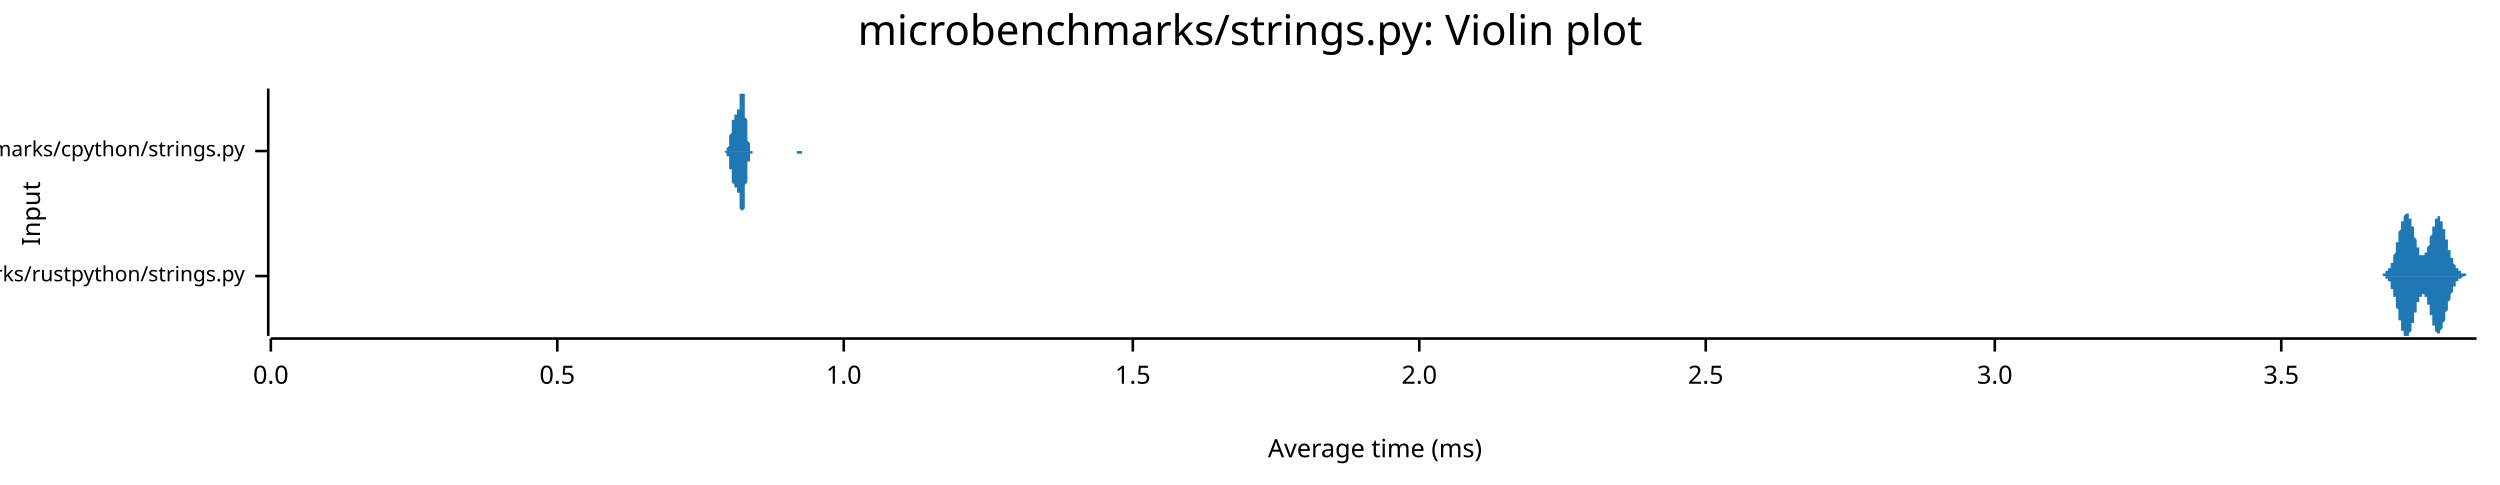
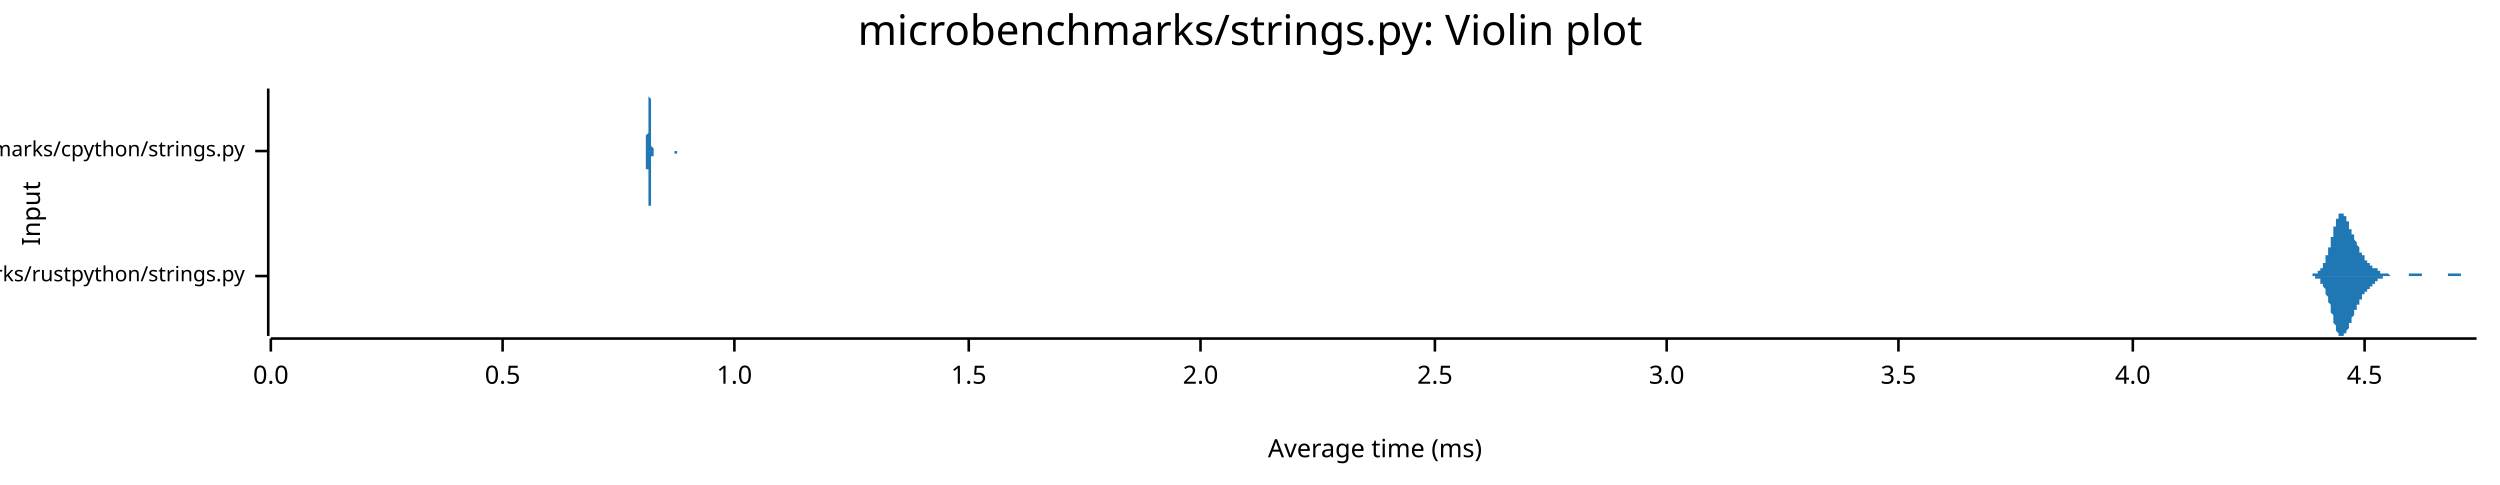
<svg xmlns="http://www.w3.org/2000/svg" width="960" height="186" viewBox="0 0 960 186">
  <text x="480" y="5" dy="0.76em" text-anchor="middle" font-family="sans-serif" font-size="16.129" opacity="1" fill="#000000">
microbenchmarks/strings.py: Violin plot
</text>
  <text x="8" y="82" dy="0.76em" text-anchor="middle" font-family="sans-serif" font-size="9.677" opacity="1" fill="#000000" transform="rotate(270, 8, 82)">
Input
</text>
  <text x="528" y="178" dy="-0.5ex" text-anchor="middle" font-family="sans-serif" font-size="9.677" opacity="1" fill="#000000">
Average time (ms)
</text>
  <polyline fill="none" opacity="1" stroke="#000000" stroke-width="1" points="103,34 103,129 " />
  <text x="94" y="106" dy="0.5ex" text-anchor="end" font-family="sans-serif" font-size="8.065" opacity="1" fill="#000000">
microbenchmarks/rustpython/strings.py
</text>
  <polyline fill="none" opacity="1" stroke="#000000" stroke-width="1" points="98,106 103,106 " />
  <text x="94" y="58" dy="0.5ex" text-anchor="end" font-family="sans-serif" font-size="8.065" opacity="1" fill="#000000">
microbenchmarks/cpython/strings.py
</text>
  <polyline fill="none" opacity="1" stroke="#000000" stroke-width="1" points="98,58 103,58 " />
  <polyline fill="none" opacity="1" stroke="#000000" stroke-width="1" points="104,130 951,130 " />
  <text x="104" y="140" dy="0.76em" text-anchor="middle" font-family="sans-serif" font-size="9.677" opacity="1" fill="#000000">
0.0
</text>
  <polyline fill="none" opacity="1" stroke="#000000" stroke-width="1" points="104,130 104,135 " />
-   <text x="214" y="140" dy="0.76em" text-anchor="middle" font-family="sans-serif" font-size="9.677" opacity="1" fill="#000000">
+   <text x="193" y="140" dy="0.76em" text-anchor="middle" font-family="sans-serif" font-size="9.677" opacity="1" fill="#000000">
0.5
</text>
-   <polyline fill="none" opacity="1" stroke="#000000" stroke-width="1" points="214,130 214,135 " />
-   <text x="324" y="140" dy="0.76em" text-anchor="middle" font-family="sans-serif" font-size="9.677" opacity="1" fill="#000000">
+   <polyline fill="none" opacity="1" stroke="#000000" stroke-width="1" points="193,130 193,135 " />
+   <text x="282" y="140" dy="0.76em" text-anchor="middle" font-family="sans-serif" font-size="9.677" opacity="1" fill="#000000">
1.0
</text>
-   <polyline fill="none" opacity="1" stroke="#000000" stroke-width="1" points="324,130 324,135 " />
-   <text x="435" y="140" dy="0.76em" text-anchor="middle" font-family="sans-serif" font-size="9.677" opacity="1" fill="#000000">
+   <polyline fill="none" opacity="1" stroke="#000000" stroke-width="1" points="282,130 282,135 " />
+   <text x="372" y="140" dy="0.76em" text-anchor="middle" font-family="sans-serif" font-size="9.677" opacity="1" fill="#000000">
1.5
</text>
-   <polyline fill="none" opacity="1" stroke="#000000" stroke-width="1" points="435,130 435,135 " />
-   <text x="545" y="140" dy="0.76em" text-anchor="middle" font-family="sans-serif" font-size="9.677" opacity="1" fill="#000000">
+   <polyline fill="none" opacity="1" stroke="#000000" stroke-width="1" points="372,130 372,135 " />
+   <text x="461" y="140" dy="0.76em" text-anchor="middle" font-family="sans-serif" font-size="9.677" opacity="1" fill="#000000">
2.0
</text>
-   <polyline fill="none" opacity="1" stroke="#000000" stroke-width="1" points="545,130 545,135 " />
-   <text x="655" y="140" dy="0.76em" text-anchor="middle" font-family="sans-serif" font-size="9.677" opacity="1" fill="#000000">
+   <polyline fill="none" opacity="1" stroke="#000000" stroke-width="1" points="461,130 461,135 " />
+   <text x="551" y="140" dy="0.76em" text-anchor="middle" font-family="sans-serif" font-size="9.677" opacity="1" fill="#000000">
2.5
</text>
-   <polyline fill="none" opacity="1" stroke="#000000" stroke-width="1" points="655,130 655,135 " />
-   <text x="766" y="140" dy="0.76em" text-anchor="middle" font-family="sans-serif" font-size="9.677" opacity="1" fill="#000000">
+   <polyline fill="none" opacity="1" stroke="#000000" stroke-width="1" points="551,130 551,135 " />
+   <text x="640" y="140" dy="0.76em" text-anchor="middle" font-family="sans-serif" font-size="9.677" opacity="1" fill="#000000">
3.0
</text>
-   <polyline fill="none" opacity="1" stroke="#000000" stroke-width="1" points="766,130 766,135 " />
-   <text x="876" y="140" dy="0.76em" text-anchor="middle" font-family="sans-serif" font-size="9.677" opacity="1" fill="#000000">
+   <polyline fill="none" opacity="1" stroke="#000000" stroke-width="1" points="640,130 640,135 " />
+   <text x="729" y="140" dy="0.76em" text-anchor="middle" font-family="sans-serif" font-size="9.677" opacity="1" fill="#000000">
3.5
</text>
-   <polyline fill="none" opacity="1" stroke="#000000" stroke-width="1" points="876,130 876,135 " />
-   <polygon opacity="1" fill="#1F78B4" points="913,106 913,106 913,106 913,106 913,106 913,106 913,106 913,106 913,106 914,106 914,106 914,106 914,106 914,106 914,106 914,106 914,106 914,106 914,106 914,106 914,106 914,106 915,106 915,106 915,106 915,105 915,105 915,105 915,105 915,105 915,105 915,105 915,105 915,105 915,105 916,105 916,105 916,105 916,105 916,105 916,105 916,105 916,105 916,105 916,105 916,105 916,105 916,105 916,104 917,104 917,104 917,104 917,104 917,104 917,104 917,104 917,104 917,104 917,104 917,103 917,103 917,103 918,103 918,103 918,103 918,103 918,102 918,102 918,102 918,102 918,102 918,102 918,101 918,101 918,101 919,101 919,100 919,100 919,100 919,100 919,100 919,99 919,99 919,99 919,98 919,98 919,98 919,98 920,97 920,97 920,97 920,96 920,96 920,96 920,96 920,95 920,95 920,95 920,94 920,94 920,94 920,93 921,93 921,93 921,92 921,92 921,91 921,91 921,91 921,90 921,90 921,90 921,89 921,89 921,89 922,88 922,88 922,88 922,88 922,87 922,87 922,87 922,86 922,86 922,86 922,85 922,85 922,85 923,85 923,84 923,84 923,84 923,84 923,84 923,83 923,83 923,83 923,83 923,83 923,83 923,83 924,82 924,82 924,82 924,82 924,82 924,82 924,82 924,82 924,82 924,82 924,82 924,82 924,82 924,82 925,82 925,82 925,82 925,82 925,83 925,83 925,83 925,83 925,83 925,83 925,83 925,84 925,84 926,84 926,84 926,85 926,85 926,85 926,85 926,85 926,86 926,86 926,86 926,87 926,87 926,87 927,87 927,88 927,88 927,88 927,89 927,89 927,89 927,90 927,90 927,90 927,90 927,91 927,91 927,91 928,92 928,92 928,92 928,93 928,93 928,93 928,93 928,94 928,94 928,94 928,95 928,95 928,95 929,95 929,95 929,96 929,96 929,96 929,96 929,97 929,97 929,97 929,97 929,97 929,97 929,98 930,98 930,98 930,98 930,98 930,98 930,98 930,98 930,98 930,98 930,98 930,98 930,98 930,98 931,98 931,98 931,98 931,98 931,98 931,98 931,98 931,98 931,98 931,98 931,98 931,98 931,97 931,97 932,97 932,97 932,97 932,97 932,96 932,96 932,96 932,96 932,96 932,95 932,95 932,95 932,95 933,94 933,94 933,94 933,93 933,93 933,93 933,93 933,92 933,92 933,92 933,91 933,91 933,91 934,90 934,90 934,90 934,89 934,89 934,89 934,89 934,88 934,88 934,88 934,87 934,87 934,87 935,87 935,86 935,86 935,86 935,86 935,85 935,85 935,85 935,85 935,85 935,84 935,84 935,84 935,84 936,84 936,84 936,84 936,84 936,84 936,83 936,83 936,83 936,83 936,83 936,83 936,83 936,83 937,83 937,83 937,84 937,84 937,84 937,84 937,84 937,84 937,84 937,84 937,84 937,85 937,85 938,85 938,85 938,85 938,86 938,86 938,86 938,86 938,87 938,87 938,87 938,87 938,88 938,88 939,88 939,88 939,89 939,89 939,89 939,90 939,90 939,90 939,90 939,91 939,91 939,91 939,92 939,92 940,92 940,93 940,93 940,93 940,93 940,94 940,94 940,94 940,95 940,95 940,95 940,95 940,96 941,96 941,96 941,97 941,97 941,97 941,97 941,98 941,98 941,98 941,98 941,99 941,99 941,99 942,99 942,99 942,100 942,100 942,100 942,100 942,100 942,101 942,101 942,101 942,101 942,101 942,101 943,102 943,102 943,102 943,102 943,102 943,102 943,102 943,103 943,103 943,103 943,103 943,103 943,103 943,103 944,103 944,103 944,104 944,104 944,104 944,104 944,104 944,104 944,104 944,104 944,104 944,104 944,104 945,104 945,104 945,104 945,105 945,105 945,105 945,105 945,105 945,105 945,105 945,105 945,105 945,105 946,105 946,105 946,105 946,105 946,105 946,105 946,105 946,105 946,105 946,105 946,105 946,105 946,105 947,105 947,105 947,105 947,105 947,105 947,105 947,105 947,106 947,106 947,106 947,106 947,106 947,106 947,106 948,106 948,106 948,106 948,106 948,106 948,106 948,106 948,106 948,106 948,106 948,106 948,106 948,106 949,106 949,106 949,106 949,106 949,106 949,106 949,106 949,106 949,106 949,106 949,106 949,106 949,106 950,106 950,106 950,106 950,106 950,106 950,106 950,106 950,106 950,106 950,106 950,106 950,106 950,106 951,106 951,106 913,106 " />
-   <polygon opacity="1" fill="#1F78B4" points="913,106 913,106 913,106 913,106 913,106 913,106 913,106 913,106 913,106 914,106 914,106 914,106 914,106 914,106 914,106 914,106 914,106 914,106 914,106 914,106 914,106 914,106 915,106 915,106 915,106 915,106 915,106 915,106 915,106 915,106 915,106 915,106 915,106 915,106 915,106 916,106 916,106 916,106 916,106 916,106 916,107 916,107 916,107 916,107 916,107 916,107 916,107 916,107 916,107 917,107 917,107 917,107 917,107 917,107 917,108 917,108 917,108 917,108 917,108 917,108 917,108 917,108 918,108 918,109 918,109 918,109 918,109 918,109 918,109 918,110 918,110 918,110 918,110 918,110 918,111 919,111 919,111 919,111 919,111 919,112 919,112 919,112 919,112 919,113 919,113 919,113 919,114 919,114 920,114 920,114 920,115 920,115 920,115 920,116 920,116 920,116 920,117 920,117 920,117 920,118 920,118 920,118 921,119 921,119 921,119 921,120 921,120 921,120 921,121 921,121 921,121 921,122 921,122 921,122 921,123 922,123 922,123 922,124 922,124 922,124 922,125 922,125 922,125 922,125 922,126 922,126 922,126 922,127 923,127 923,127 923,127 923,127 923,128 923,128 923,128 923,128 923,128 923,129 923,129 923,129 923,129 924,129 924,129 924,129 924,129 924,129 924,129 924,129 924,129 924,129 924,129 924,129 924,129 924,129 924,129 925,129 925,129 925,129 925,129 925,129 925,129 925,129 925,129 925,128 925,128 925,128 925,128 925,128 926,127 926,127 926,127 926,127 926,127 926,126 926,126 926,126 926,125 926,125 926,125 926,125 926,124 927,124 927,124 927,123 927,123 927,123 927,123 927,122 927,122 927,122 927,121 927,121 927,121 927,120 927,120 928,120 928,120 928,119 928,119 928,119 928,118 928,118 928,118 928,118 928,117 928,117 928,117 928,116 929,116 929,116 929,116 929,116 929,115 929,115 929,115 929,115 929,115 929,114 929,114 929,114 929,114 930,114 930,114 930,114 930,113 930,113 930,113 930,113 930,113 930,113 930,113 930,113 930,113 930,113 931,113 931,113 931,113 931,113 931,113 931,113 931,113 931,113 931,114 931,114 931,114 931,114 931,114 931,114 932,114 932,115 932,115 932,115 932,115 932,115 932,116 932,116 932,116 932,116 932,116 932,117 932,117 933,117 933,118 933,118 933,118 933,118 933,119 933,119 933,119 933,120 933,120 933,120 933,121 933,121 934,121 934,121 934,122 934,122 934,122 934,123 934,123 934,123 934,124 934,124 934,124 934,124 934,125 935,125 935,125 935,125 935,126 935,126 935,126 935,126 935,126 935,127 935,127 935,127 935,127 935,127 935,127 936,128 936,128 936,128 936,128 936,128 936,128 936,128 936,128 936,128 936,128 936,128 936,128 936,128 937,128 937,128 937,128 937,128 937,128 937,128 937,128 937,127 937,127 937,127 937,127 937,127 937,127 938,126 938,126 938,126 938,126 938,126 938,125 938,125 938,125 938,125 938,124 938,124 938,124 938,124 939,123 939,123 939,123 939,122 939,122 939,122 939,122 939,121 939,121 939,121 939,120 939,120 939,120 939,120 940,119 940,119 940,119 940,118 940,118 940,118 940,117 940,117 940,117 940,117 940,116 940,116 940,116 941,115 941,115 941,115 941,115 941,114 941,114 941,114 941,114 941,113 941,113 941,113 941,113 941,113 942,112 942,112 942,112 942,112 942,112 942,111 942,111 942,111 942,111 942,111 942,110 942,110 942,110 943,110 943,110 943,110 943,110 943,109 943,109 943,109 943,109 943,109 943,109 943,109 943,108 943,108 943,108 944,108 944,108 944,108 944,108 944,108 944,108 944,108 944,108 944,107 944,107 944,107 944,107 944,107 945,107 945,107 945,107 945,107 945,107 945,107 945,107 945,107 945,107 945,107 945,107 945,107 945,107 946,106 946,106 946,106 946,106 946,106 946,106 946,106 946,106 946,106 946,106 946,106 946,106 946,106 947,106 947,106 947,106 947,106 947,106 947,106 947,106 947,106 947,106 947,106 947,106 947,106 947,106 947,106 948,106 948,106 948,106 948,106 948,106 948,106 948,106 948,106 948,106 948,106 948,106 948,106 948,106 949,106 949,106 949,106 949,106 949,106 949,106 949,106 949,106 949,106 949,106 949,106 949,106 949,106 950,106 950,106 950,106 950,106 950,106 950,106 950,106 950,106 950,106 950,106 950,106 950,106 950,106 951,106 951,106 913,106 " />
-   <polygon opacity="1" fill="#1F78B4" points="278,58 278,58 278,58 278,58 278,58 278,58 278,58 278,58 278,58 279,58 279,58 279,58 279,58 279,58 279,58 279,58 279,58 279,57 279,57 279,57 279,57 279,57 279,57 279,57 280,56 280,56 280,56 280,56 280,56 280,55 280,55 280,55 280,54 280,54 280,54 280,53 280,53 280,53 280,52 280,52 281,51 281,51 281,51 281,50 281,50 281,49 281,49 281,49 281,48 281,48 281,47 281,47 281,47 281,46 281,46 282,46 282,45 282,45 282,45 282,45 282,45 282,45 282,44 282,44 282,44 282,44 282,44 282,44 282,44 282,44 283,44 283,44 283,44 283,44 283,44 283,44 283,44 283,44 283,44 283,44 283,44 283,43 283,43 283,43 283,43 283,42 284,42 284,42 284,41 284,41 284,41 284,40 284,40 284,39 284,39 284,38 284,38 284,38 284,37 284,37 284,36 285,36 285,36 285,35 285,35 285,35 285,35 285,35 285,35 285,34 285,35 285,35 285,35 285,35 285,35 285,36 285,36 286,36 286,37 286,37 286,38 286,38 286,39 286,40 286,40 286,41 286,42 286,42 286,43 286,44 286,45 286,45 287,46 287,47 287,48 287,48 287,49 287,49 287,50 287,51 287,51 287,52 287,52 287,53 287,53 287,54 287,54 287,54 288,55 288,55 288,55 288,56 288,56 288,56 288,56 288,57 288,57 288,57 288,57 288,57 288,57 288,57 288,58 289,58 289,58 289,58 289,58 289,58 289,58 289,58 289,58 289,58 289,58 289,58 289,58 289,58 289,58 289,58 290,58 290,58 290,58 290,58 290,58 290,58 290,58 290,58 290,58 290,58 290,58 290,58 290,58 290,58 290,58 290,58 291,58 291,58 291,58 291,58 291,58 291,58 291,58 291,58 291,58 291,58 291,58 291,58 291,58 291,58 291,58 292,58 292,58 292,58 292,58 292,58 292,58 292,58 292,58 292,58 292,58 292,58 292,58 292,58 292,58 292,58 292,58 293,58 293,58 293,58 293,58 293,58 293,58 293,58 293,58 293,58 293,58 293,58 293,58 293,58 293,58 293,58 294,58 294,58 294,58 294,58 294,58 294,58 294,58 294,58 294,58 294,58 294,58 294,58 294,58 294,58 294,58 294,58 295,58 295,58 295,58 295,58 295,58 295,58 295,58 295,58 295,58 295,58 295,58 295,58 295,58 295,58 295,58 296,58 296,58 296,58 296,58 296,58 296,58 296,58 296,58 296,58 296,58 296,58 296,58 296,58 296,58 296,58 297,58 297,58 297,58 297,58 297,58 297,58 297,58 297,58 297,58 297,58 297,58 297,58 297,58 297,58 297,58 297,58 298,58 298,58 298,58 298,58 298,58 298,58 298,58 298,58 298,58 298,58 298,58 298,58 298,58 298,58 298,58 299,58 299,58 299,58 299,58 299,58 299,58 299,58 299,58 299,58 299,58 299,58 299,58 299,58 299,58 299,58 299,58 300,58 300,58 300,58 300,58 300,58 300,58 300,58 300,58 300,58 300,58 300,58 300,58 300,58 300,58 300,58 301,58 301,58 301,58 301,58 301,58 301,58 301,58 301,58 301,58 301,58 301,58 301,58 301,58 301,58 301,58 302,58 302,58 302,58 302,58 302,58 302,58 302,58 302,58 302,58 302,58 302,58 302,58 302,58 302,58 302,58 302,58 303,58 303,58 303,58 303,58 303,58 303,58 303,58 303,58 303,58 303,58 303,58 303,58 303,58 303,58 303,58 304,58 304,58 304,58 304,58 304,58 304,58 304,58 304,58 304,58 304,58 304,58 304,58 304,58 304,58 304,58 304,58 305,58 305,58 305,58 305,58 305,58 305,58 305,58 305,58 305,58 305,58 305,58 305,58 305,58 305,58 305,58 306,58 306,58 306,58 306,58 306,58 306,58 306,58 306,58 306,58 306,58 306,58 306,58 306,58 306,58 306,58 306,58 307,58 307,58 307,58 307,58 307,58 307,58 307,58 307,58 307,58 307,58 307,58 307,58 307,58 307,58 307,58 308,58 308,58 308,58 308,58 308,58 308,58 308,58 308,58 308,58 308,58 308,58 308,58 308,58 308,58 308,58 309,58 309,58 309,58 309,58 309,58 309,58 309,58 309,58 309,58 309,58 309,58 309,58 309,58 309,58 309,58 309,58 310,58 310,58 310,58 310,58 310,58 310,58 310,58 310,58 310,58 310,58 310,58 310,58 310,58 310,58 278,58 " />
-   <polygon opacity="1" fill="#1F78B4" points="278,58 278,58 278,58 278,58 278,58 278,58 278,58 278,58 278,58 279,59 279,59 279,59 279,59 279,59 279,59 279,59 279,59 279,59 279,59 279,59 279,59 279,60 279,60 279,60 280,60 280,60 280,60 280,61 280,61 280,61 280,61 280,62 280,62 280,62 280,63 280,63 280,63 280,64 280,64 280,65 281,65 281,65 281,66 281,66 281,67 281,67 281,68 281,68 281,68 281,69 281,69 281,70 281,70 281,70 281,70 282,71 282,71 282,71 282,71 282,72 282,72 282,72 282,72 282,72 282,72 282,72 282,72 282,72 282,72 282,72 283,72 283,72 283,72 283,72 283,72 283,73 283,73 283,73 283,73 283,73 283,73 283,73 283,73 283,74 283,74 283,74 284,74 284,75 284,75 284,75 284,76 284,76 284,77 284,77 284,78 284,78 284,79 284,79 284,79 284,80 284,80 285,81 285,81 285,81 285,81 285,82 285,82 285,82 285,82 285,82 285,82 285,82 285,82 285,82 285,81 285,81 285,81 286,80 286,80 286,79 286,79 286,78 286,77 286,77 286,76 286,75 286,75 286,74 286,73 286,73 286,72 286,71 287,70 287,70 287,69 287,68 287,68 287,67 287,66 287,66 287,65 287,65 287,64 287,64 287,63 287,63 287,62 287,62 288,62 288,61 288,61 288,61 288,61 288,60 288,60 288,60 288,60 288,60 288,59 288,59 288,59 288,59 288,59 289,59 289,59 289,59 289,59 289,59 289,59 289,59 289,58 289,58 289,58 289,58 289,58 289,58 289,58 289,58 290,58 290,58 290,58 290,58 290,58 290,58 290,58 290,58 290,58 290,58 290,58 290,58 290,58 290,58 290,58 290,58 291,58 291,58 291,58 291,58 291,58 291,58 291,58 291,58 291,58 291,58 291,58 291,58 291,58 291,58 291,58 292,58 292,58 292,58 292,58 292,58 292,58 292,58 292,58 292,58 292,58 292,58 292,58 292,58 292,58 292,58 292,58 293,58 293,58 293,58 293,58 293,58 293,58 293,58 293,58 293,58 293,58 293,58 293,58 293,58 293,58 293,58 294,58 294,58 294,58 294,58 294,58 294,58 294,58 294,58 294,58 294,58 294,58 294,58 294,58 294,58 294,58 294,58 295,58 295,58 295,58 295,58 295,58 295,58 295,58 295,58 295,58 295,58 295,58 295,58 295,58 295,58 295,58 296,58 296,58 296,58 296,58 296,58 296,58 296,58 296,58 296,58 296,58 296,58 296,58 296,58 296,58 296,58 297,58 297,58 297,58 297,58 297,58 297,58 297,58 297,58 297,58 297,58 297,58 297,58 297,58 297,58 297,58 297,58 298,58 298,58 298,58 298,58 298,58 298,58 298,58 298,58 298,58 298,58 298,58 298,58 298,58 298,58 298,58 299,58 299,58 299,58 299,58 299,58 299,58 299,58 299,58 299,58 299,58 299,58 299,58 299,58 299,58 299,58 299,58 300,58 300,58 300,58 300,58 300,58 300,58 300,58 300,58 300,58 300,58 300,58 300,58 300,58 300,58 300,58 301,58 301,58 301,58 301,58 301,58 301,58 301,58 301,58 301,58 301,58 301,58 301,58 301,58 301,58 301,58 302,58 302,58 302,58 302,58 302,58 302,58 302,58 302,58 302,58 302,58 302,58 302,58 302,58 302,58 302,58 302,58 303,58 303,58 303,58 303,58 303,58 303,58 303,58 303,58 303,58 303,58 303,58 303,58 303,58 303,58 303,58 304,58 304,58 304,58 304,58 304,58 304,58 304,58 304,58 304,58 304,58 304,58 304,58 304,58 304,58 304,58 304,58 305,58 305,58 305,58 305,58 305,58 305,58 305,58 305,58 305,58 305,58 305,58 305,58 305,58 305,58 305,58 306,58 306,58 306,58 306,58 306,59 306,59 306,59 306,59 306,59 306,59 306,59 306,59 306,59 306,59 306,59 306,59 307,59 307,59 307,59 307,59 307,59 307,59 307,59 307,59 307,59 307,59 307,59 307,59 307,59 307,59 307,59 308,59 308,59 308,59 308,59 308,59 308,59 308,58 308,58 308,58 308,58 308,58 308,58 308,58 308,58 308,58 309,58 309,58 309,58 309,58 309,58 309,58 309,58 309,58 309,58 309,58 309,58 309,58 309,58 309,58 309,58 309,58 310,58 310,58 310,58 310,58 310,58 310,58 310,58 310,58 310,58 310,58 310,58 310,58 310,58 310,58 278,58 " />
+   <polyline fill="none" opacity="1" stroke="#000000" stroke-width="1" points="729,130 729,135 " />
+   <text x="819" y="140" dy="0.76em" text-anchor="middle" font-family="sans-serif" font-size="9.677" opacity="1" fill="#000000">
+ 4.0
+ </text>
+   <polyline fill="none" opacity="1" stroke="#000000" stroke-width="1" points="819,130 819,135 " />
+   <text x="908" y="140" dy="0.76em" text-anchor="middle" font-family="sans-serif" font-size="9.677" opacity="1" fill="#000000">
+ 4.5
+ </text>
+   <polyline fill="none" opacity="1" stroke="#000000" stroke-width="1" points="908,130 908,135 " />
+   <polygon opacity="1" fill="#1F78B4" points="884,106 884,106 884,106 885,106 885,106 885,106 885,106 885,106 885,106 885,106 885,106 886,106 886,106 886,106 886,106 886,106 886,106 886,106 887,106 887,106 887,106 887,106 887,106 887,106 887,106 887,106 888,106 888,106 888,105 888,105 888,105 888,105 888,105 889,105 889,105 889,105 889,105 889,105 889,105 889,105 889,105 890,105 890,105 890,105 890,105 890,104 890,104 890,104 891,104 891,104 891,104 891,104 891,103 891,103 891,103 891,103 892,103 892,102 892,102 892,102 892,102 892,101 892,101 893,101 893,100 893,100 893,100 893,99 893,99 893,99 893,98 894,98 894,97 894,97 894,97 894,96 894,96 894,95 895,95 895,94 895,94 895,93 895,93 895,92 895,92 895,91 896,91 896,90 896,90 896,89 896,89 896,88 896,88 896,87 897,87 897,86 897,86 897,85 897,85 897,85 897,84 898,84 898,84 898,83 898,83 898,83 898,83 898,83 898,82 899,82 899,82 899,82 899,82 899,82 899,82 899,82 900,82 900,82 900,82 900,82 900,83 900,83 900,83 900,83 901,83 901,84 901,84 901,84 901,84 901,85 901,85 902,85 902,86 902,86 902,86 902,87 902,87 902,87 902,88 903,88 903,88 903,89 903,89 903,89 903,90 903,90 904,90 904,91 904,91 904,91 904,92 904,92 904,92 904,92 905,93 905,93 905,93 905,94 905,94 905,94 905,94 906,95 906,95 906,95 906,96 906,96 906,96 906,96 906,97 907,97 907,97 907,97 907,97 907,98 907,98 907,98 908,98 908,99 908,99 908,99 908,99 908,99 908,99 908,100 909,100 909,100 909,100 909,100 909,100 909,101 909,101 910,101 910,101 910,101 910,101 910,101 910,101 910,102 910,102 911,102 911,102 911,102 911,102 911,102 911,102 911,103 912,103 912,103 912,103 912,103 912,103 912,103 912,103 912,103 913,103 913,104 913,104 913,104 913,104 913,104 913,104 914,104 914,104 914,104 914,104 914,104 914,104 914,105 914,105 915,105 915,105 915,105 915,105 915,105 915,105 915,105 916,105 916,105 916,105 916,105 916,105 916,105 916,105 916,105 917,105 917,105 917,105 917,105 917,105 917,105 917,105 918,106 918,106 918,106 918,106 918,106 918,106 918,106 918,106 919,106 919,106 919,106 919,106 919,106 919,106 919,106 920,106 920,106 920,106 920,106 920,106 920,106 920,106 920,106 921,106 921,106 921,106 921,106 921,106 921,106 921,106 922,106 922,106 922,106 922,106 922,106 922,106 922,106 922,106 923,106 923,106 923,106 923,106 923,106 923,106 923,106 923,106 924,106 924,106 924,106 924,106 924,106 924,106 924,106 925,106 925,105 925,105 925,105 925,105 925,105 925,105 925,105 926,105 926,105 926,105 926,105 926,105 926,105 926,105 927,105 927,105 927,105 927,105 927,105 927,105 927,105 927,105 928,105 928,105 928,105 928,105 928,105 928,105 928,105 929,105 929,105 929,105 929,105 929,105 929,105 929,105 929,105 930,105 930,105 930,105 930,105 930,106 930,106 930,106 931,106 931,106 931,106 931,106 931,106 931,106 931,106 931,106 932,106 932,106 932,106 932,106 932,106 932,106 932,106 933,106 933,106 933,106 933,106 933,106 933,106 933,106 933,106 934,106 934,106 934,106 934,106 934,106 934,106 934,106 935,106 935,106 935,106 935,106 935,106 935,106 935,106 935,106 936,106 936,106 936,106 936,106 936,106 936,106 936,106 937,106 937,106 937,106 937,106 937,106 937,106 937,106 937,106 938,106 938,106 938,106 938,106 938,106 938,106 938,106 939,106 939,106 939,106 939,106 939,106 939,106 939,106 939,106 940,106 940,105 940,105 940,105 940,105 940,105 940,105 941,105 941,105 941,105 941,105 941,105 941,105 941,105 941,105 942,105 942,105 942,105 942,105 942,105 942,105 942,105 943,105 943,105 943,105 943,105 943,105 943,105 943,105 943,105 944,105 944,105 944,105 944,105 944,105 944,105 944,105 945,105 945,105 945,105 945,105 945,105 945,106 945,106 945,106 946,106 946,106 946,106 946,106 946,106 946,106 946,106 947,106 947,106 947,106 947,106 947,106 947,106 947,106 947,106 948,106 948,106 948,106 948,106 948,106 948,106 948,106 949,106 949,106 949,106 949,106 949,106 949,106 949,106 949,106 950,106 950,106 950,106 950,106 950,106 950,106 950,106 951,106 951,106 884,106 " />
+   <polygon opacity="1" fill="#1F78B4" points="884,106 884,106 884,106 885,106 885,106 885,106 885,106 885,106 885,106 885,106 885,106 886,106 886,106 886,106 886,106 886,106 886,106 886,106 887,106 887,106 887,106 887,106 887,106 887,106 887,106 887,106 888,106 888,106 888,106 888,106 888,106 888,106 888,106 889,106 889,106 889,106 889,106 889,106 889,106 889,107 889,107 890,107 890,107 890,107 890,107 890,107 890,107 890,107 891,107 891,108 891,108 891,108 891,108 891,108 891,108 891,109 892,109 892,109 892,109 892,110 892,110 892,110 892,110 893,111 893,111 893,111 893,112 893,112 893,112 893,113 893,113 894,114 894,114 894,114 894,115 894,115 894,116 894,116 895,117 895,117 895,118 895,118 895,119 895,119 895,120 895,120 896,121 896,121 896,122 896,122 896,123 896,123 896,124 896,124 897,125 897,125 897,126 897,126 897,126 897,127 897,127 898,128 898,128 898,128 898,128 898,129 898,129 898,129 898,129 899,129 899,129 899,129 899,129 899,129 899,129 899,129 900,129 900,129 900,129 900,129 900,129 900,129 900,129 900,128 901,128 901,128 901,128 901,127 901,127 901,127 901,127 902,126 902,126 902,126 902,125 902,125 902,125 902,124 902,124 903,124 903,123 903,123 903,123 903,122 903,122 903,122 904,121 904,121 904,121 904,120 904,120 904,120 904,119 904,119 905,119 905,118 905,118 905,118 905,118 905,117 905,117 906,117 906,116 906,116 906,116 906,116 906,115 906,115 906,115 907,115 907,114 907,114 907,114 907,114 907,114 907,113 908,113 908,113 908,113 908,113 908,112 908,112 908,112 908,112 909,112 909,112 909,111 909,111 909,111 909,111 909,111 910,111 910,111 910,110 910,110 910,110 910,110 910,110 910,110 911,110 911,110 911,109 911,109 911,109 911,109 911,109 912,109 912,109 912,109 912,109 912,108 912,108 912,108 912,108 913,108 913,108 913,108 913,108 913,108 913,108 913,107 914,107 914,107 914,107 914,107 914,107 914,107 914,107 914,107 915,107 915,107 915,107 915,107 915,107 915,107 915,106 916,106 916,106 916,106 916,106 916,106 916,106 916,106 916,106 917,106 917,106 917,106 917,106 917,106 917,106 917,106 918,106 918,106 918,106 918,106 918,106 918,106 918,106 918,106 919,106 919,106 919,106 919,106 919,106 919,106 919,106 920,106 920,106 920,106 920,106 920,106 920,106 920,106 920,106 921,106 921,106 921,106 921,106 921,106 921,106 921,106 922,106 922,106 922,106 922,106 922,106 922,106 922,106 922,106 923,106 923,106 923,106 923,106 923,106 923,106 923,106 923,106 924,106 924,106 924,106 924,106 924,106 924,106 924,106 925,106 925,106 925,106 925,106 925,106 925,106 925,106 925,106 926,106 926,106 926,106 926,106 926,106 926,106 926,106 927,106 927,106 927,106 927,106 927,106 927,106 927,106 927,106 928,106 928,106 928,106 928,106 928,106 928,106 928,106 929,106 929,106 929,106 929,106 929,106 929,106 929,106 929,106 930,106 930,106 930,106 930,106 930,106 930,106 930,106 931,106 931,106 931,106 931,106 931,106 931,106 931,106 931,106 932,106 932,106 932,106 932,106 932,106 932,106 932,106 933,106 933,106 933,106 933,106 933,106 933,106 933,106 933,106 934,106 934,106 934,106 934,106 934,106 934,106 934,106 935,106 935,106 935,106 935,106 935,106 935,106 935,106 935,106 936,106 936,106 936,106 936,106 936,106 936,106 936,106 937,106 937,106 937,106 937,106 937,106 937,106 937,106 937,106 938,106 938,106 938,106 938,106 938,106 938,106 938,106 939,106 939,106 939,106 939,106 939,106 939,106 939,106 939,106 940,106 940,106 940,106 940,106 940,106 940,106 940,106 941,106 941,106 941,106 941,106 941,106 941,106 941,106 941,106 942,106 942,106 942,106 942,106 942,106 942,106 942,106 943,106 943,106 943,106 943,106 943,106 943,106 943,106 943,106 944,106 944,106 944,106 944,106 944,106 944,106 944,106 945,106 945,106 945,106 945,106 945,106 945,106 945,106 945,106 946,106 946,106 946,106 946,106 946,106 946,106 946,106 947,106 947,106 947,106 947,106 947,106 947,106 947,106 947,106 948,106 948,106 948,106 948,106 948,106 948,106 948,106 949,106 949,106 949,106 949,106 949,106 949,106 949,106 949,106 950,106 950,106 950,106 950,106 950,106 950,106 950,106 951,106 951,106 884,106 " />
+   <polygon opacity="1" fill="#1F78B4" points="248,58 248,58 248,58 248,58 248,58 248,58 248,58 248,58 248,58 248,58 248,58 248,58 248,58 248,58 248,58 248,58 248,57 248,57 248,57 248,57 248,57 248,57 248,56 248,56 248,56 248,56 248,55 248,55 248,55 248,54 248,54 248,53 248,53 248,52 248,52 249,51 249,50 249,50 249,49 249,48 249,48 249,47 249,46 249,45 249,45 249,44 249,43 249,42 249,42 249,41 249,40 249,39 249,39 249,38 249,37 249,37 249,36 249,36 249,36 249,35 249,35 249,35 249,35 249,35 249,34 249,35 249,35 249,35 249,35 249,35 249,36 249,36 249,37 249,37 250,38 250,38 250,39 250,39 250,40 250,41 250,41 250,42 250,43 250,44 250,44 250,45 250,46 250,46 250,47 250,48 250,48 250,49 250,49 250,50 250,51 250,51 250,52 250,52 250,53 250,53 250,53 250,54 250,54 250,54 250,55 250,55 250,55 250,56 250,56 250,56 250,56 250,56 251,57 251,57 251,57 251,57 251,57 251,57 251,57 251,57 251,57 251,58 251,58 251,58 251,58 251,58 251,58 251,58 251,58 251,58 251,58 251,58 251,58 251,58 251,58 251,58 251,58 251,58 251,58 251,58 251,58 251,58 251,58 251,58 251,58 251,58 251,58 251,58 251,58 251,58 252,58 252,58 252,58 252,58 252,58 252,58 252,58 252,58 252,58 252,58 252,58 252,58 252,58 252,58 252,58 252,58 252,58 252,58 252,58 252,58 252,58 252,58 252,58 252,58 252,58 252,58 252,58 252,58 252,58 252,58 252,58 252,58 252,58 252,58 252,58 252,58 252,58 252,58 253,58 253,58 253,58 253,58 253,58 253,58 253,58 253,58 253,58 253,58 253,58 253,58 253,58 253,58 253,58 253,58 253,58 253,58 253,58 253,58 253,58 253,58 253,58 253,58 253,58 253,58 253,58 253,58 253,58 253,58 253,58 253,58 253,58 253,58 253,58 253,58 253,58 253,58 254,58 254,58 254,58 254,58 254,58 254,58 254,58 254,58 254,58 254,58 254,58 254,58 254,58 254,58 254,58 254,58 254,58 254,58 254,58 254,58 254,58 254,58 254,58 254,58 254,58 254,58 254,58 254,58 254,58 254,58 254,58 254,58 254,58 254,58 254,58 254,58 254,58 254,58 254,58 255,58 255,58 255,58 255,58 255,58 255,58 255,58 255,58 255,58 255,58 255,58 255,58 255,58 255,58 255,58 255,58 255,58 255,58 255,58 255,58 255,58 255,58 255,58 255,58 255,58 255,58 255,58 255,58 255,58 255,58 255,58 255,58 255,58 255,58 255,58 255,58 255,58 255,58 256,58 256,58 256,58 256,58 256,58 256,58 256,58 256,58 256,58 256,58 256,58 256,58 256,58 256,58 256,58 256,58 256,58 256,58 256,58 256,58 256,58 256,58 256,58 256,58 256,58 256,58 256,58 256,58 256,58 256,58 256,58 256,58 256,58 256,58 256,58 256,58 256,58 256,58 257,58 257,58 257,58 257,58 257,58 257,58 257,58 257,58 257,58 257,58 257,58 257,58 257,58 257,58 257,58 257,58 257,58 257,58 257,58 257,58 257,58 257,58 257,58 257,58 257,58 257,58 257,58 257,58 257,58 257,58 257,58 257,58 257,58 257,58 257,58 257,58 257,58 257,58 258,58 258,58 258,58 258,58 258,58 258,58 258,58 258,58 258,58 258,58 258,58 258,58 258,58 258,58 258,58 258,58 258,58 258,58 258,58 258,58 258,58 258,58 258,58 258,58 258,58 258,58 258,58 258,58 258,58 258,58 258,58 258,58 258,58 258,58 258,58 258,58 258,58 258,58 258,58 259,58 259,58 259,58 259,58 259,58 259,58 259,58 259,58 259,58 259,58 259,58 259,58 259,58 259,58 259,58 259,58 259,58 259,58 259,58 259,58 259,58 259,58 259,58 259,58 259,58 259,58 259,58 259,58 259,58 259,58 259,58 259,58 259,58 259,58 259,58 259,58 259,58 259,58 260,58 260,58 260,58 260,58 260,58 260,58 260,58 260,58 260,58 260,58 260,58 260,58 260,58 260,58 260,58 260,58 260,58 260,58 260,58 260,58 260,58 260,58 260,58 260,58 260,58 260,58 260,58 260,58 260,58 260,58 260,58 260,58 260,58 260,58 260,58 260,58 260,58 260,58 261,58 261,58 261,58 261,58 261,58 261,58 261,58 248,58 " />
+   <polygon opacity="1" fill="#1F78B4" points="248,58 248,58 248,58 248,58 248,58 248,58 248,58 248,58 248,58 248,59 248,59 248,59 248,59 248,59 248,59 248,59 248,59 248,59 248,59 248,59 248,60 248,60 248,60 248,60 248,61 248,61 248,61 248,62 248,62 248,62 248,63 248,63 248,64 248,64 248,65 249,65 249,66 249,67 249,67 249,68 249,69 249,70 249,70 249,71 249,72 249,73 249,73 249,74 249,75 249,76 249,76 249,77 249,78 249,78 249,79 249,80 249,80 249,81 249,81 249,81 249,82 249,82 249,82 249,82 249,82 249,82 249,82 249,82 249,81 249,81 249,81 249,80 249,80 249,79 250,79 250,78 250,78 250,77 250,76 250,76 250,75 250,74 250,74 250,73 250,72 250,72 250,71 250,70 250,70 250,69 250,68 250,68 250,67 250,66 250,66 250,65 250,65 250,64 250,64 250,64 250,63 250,63 250,62 250,62 250,62 250,62 250,61 250,61 250,61 250,61 250,60 250,60 251,60 251,60 251,60 251,60 251,59 251,59 251,59 251,59 251,59 251,59 251,59 251,59 251,59 251,59 251,59 251,59 251,59 251,59 251,58 251,58 251,58 251,58 251,58 251,58 251,58 251,58 251,58 251,58 251,58 251,58 251,58 251,58 251,58 251,58 251,58 251,58 251,58 251,58 252,58 252,58 252,58 252,58 252,58 252,58 252,58 252,58 252,58 252,58 252,58 252,58 252,58 252,58 252,58 252,58 252,58 252,58 252,58 252,58 252,58 252,58 252,58 252,58 252,58 252,58 252,58 252,58 252,58 252,58 252,58 252,58 252,58 252,58 252,58 252,58 252,58 252,58 253,58 253,58 253,58 253,58 253,58 253,58 253,58 253,58 253,58 253,58 253,58 253,58 253,58 253,58 253,58 253,58 253,58 253,58 253,58 253,58 253,58 253,58 253,58 253,58 253,58 253,58 253,58 253,58 253,58 253,58 253,58 253,58 253,58 253,58 253,58 253,58 253,58 253,58 254,58 254,58 254,58 254,58 254,58 254,58 254,58 254,58 254,58 254,58 254,58 254,58 254,58 254,58 254,58 254,58 254,58 254,58 254,58 254,58 254,58 254,58 254,58 254,58 254,58 254,58 254,58 254,58 254,58 254,58 254,58 254,58 254,58 254,58 254,58 254,58 254,58 254,58 254,58 255,58 255,58 255,58 255,58 255,58 255,58 255,58 255,58 255,58 255,58 255,58 255,58 255,58 255,58 255,58 255,58 255,58 255,58 255,58 255,58 255,58 255,58 255,58 255,58 255,58 255,58 255,58 255,58 255,58 255,58 255,58 255,58 255,58 255,58 255,58 255,58 255,58 255,58 256,58 256,58 256,58 256,58 256,58 256,58 256,58 256,58 256,58 256,58 256,58 256,58 256,58 256,58 256,58 256,58 256,58 256,58 256,58 256,58 256,58 256,58 256,58 256,58 256,58 256,58 256,58 256,58 256,58 256,58 256,58 256,58 256,58 256,58 256,58 256,58 256,58 256,58 257,58 257,58 257,58 257,58 257,58 257,58 257,58 257,58 257,58 257,58 257,58 257,58 257,58 257,58 257,58 257,58 257,58 257,58 257,58 257,58 257,58 257,58 257,58 257,58 257,58 257,58 257,58 257,58 257,58 257,58 257,58 257,58 257,58 257,58 257,58 257,58 257,58 257,58 258,58 258,58 258,58 258,58 258,58 258,58 258,58 258,58 258,58 258,58 258,58 258,58 258,58 258,58 258,58 258,58 258,58 258,58 258,58 258,58 258,58 258,58 258,58 258,58 258,58 258,58 258,58 258,58 258,58 258,58 258,58 258,58 258,58 258,58 258,58 258,58 258,58 258,58 258,58 259,58 259,58 259,58 259,58 259,58 259,58 259,58 259,58 259,58 259,58 259,58 259,58 259,58 259,58 259,58 259,58 259,58 259,58 259,58 259,58 259,58 259,58 259,58 259,58 259,59 259,59 259,59 259,59 259,59 259,59 259,59 259,59 259,59 259,59 259,59 259,59 259,59 259,59 260,59 260,58 260,58 260,58 260,58 260,58 260,58 260,58 260,58 260,58 260,58 260,58 260,58 260,58 260,58 260,58 260,58 260,58 260,58 260,58 260,58 260,58 260,58 260,58 260,58 260,58 260,58 260,58 260,58 260,58 260,58 260,58 260,58 260,58 260,58 260,58 260,58 260,58 261,58 261,58 261,58 261,58 261,58 261,58 261,58 248,58 " />
</svg>
